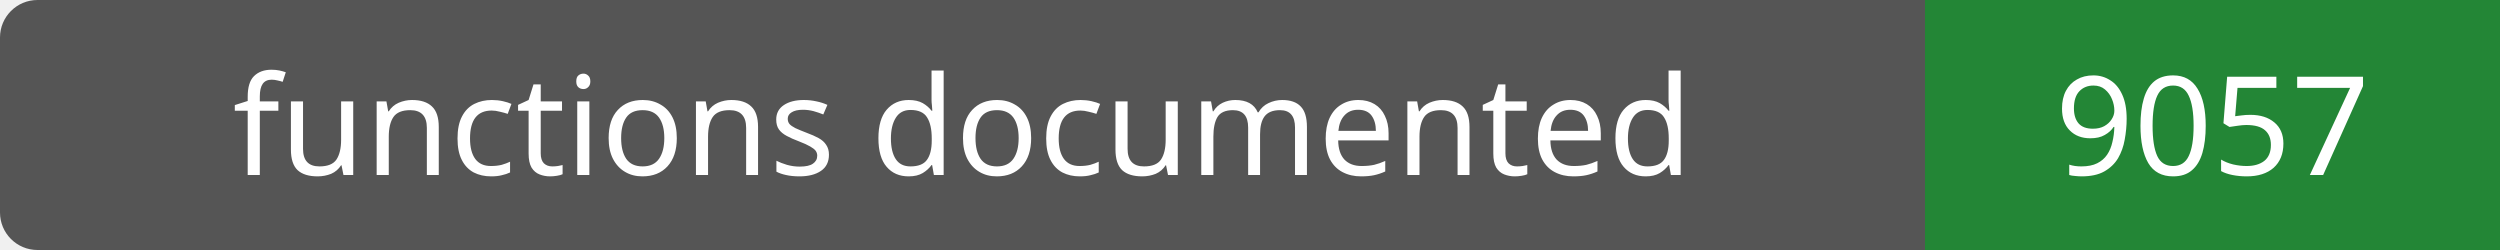
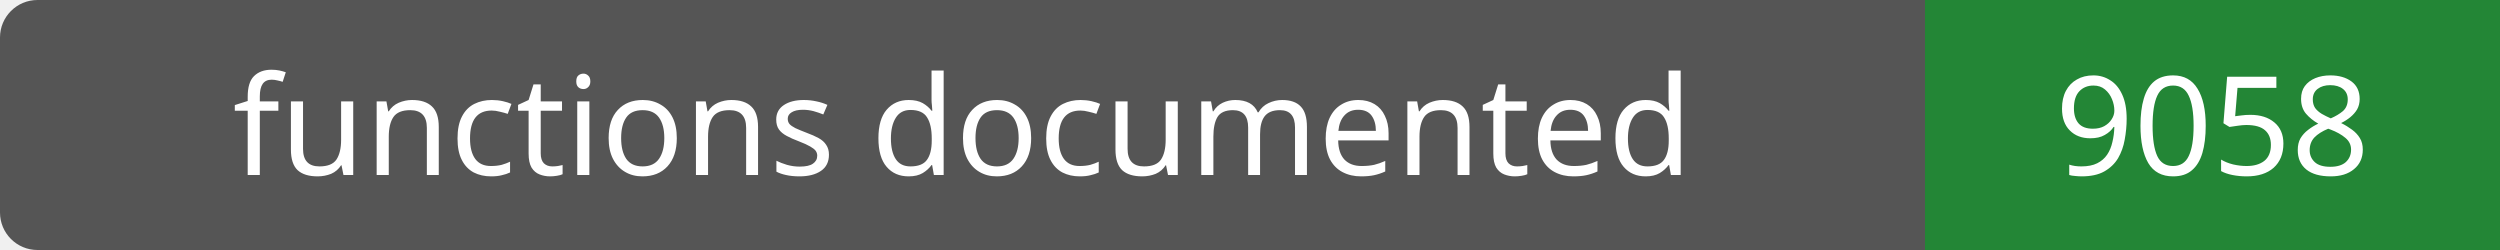
- <svg xmlns="http://www.w3.org/2000/svg" width="200" height="20" role="img" aria-label="functions documented: 9057">
+ <svg xmlns="http://www.w3.org/2000/svg" width="200" height="20" role="img" aria-label="functions documented: 9058">
  <rect width="200" height="20" rx="3" fill="#555" />
  <path fill="#238636" d="M154 0h46v20H154z" />
  <g fill="#fff" text-anchor="middle" font-family="Verdana,sans-serif" font-size="11">
    <text x="77.0" y="14">functions documented</text>
-     <text x="177.0" y="14">9057</text>
+     <text x="177.0" y="14">9058</text>
  </g>
</svg>
